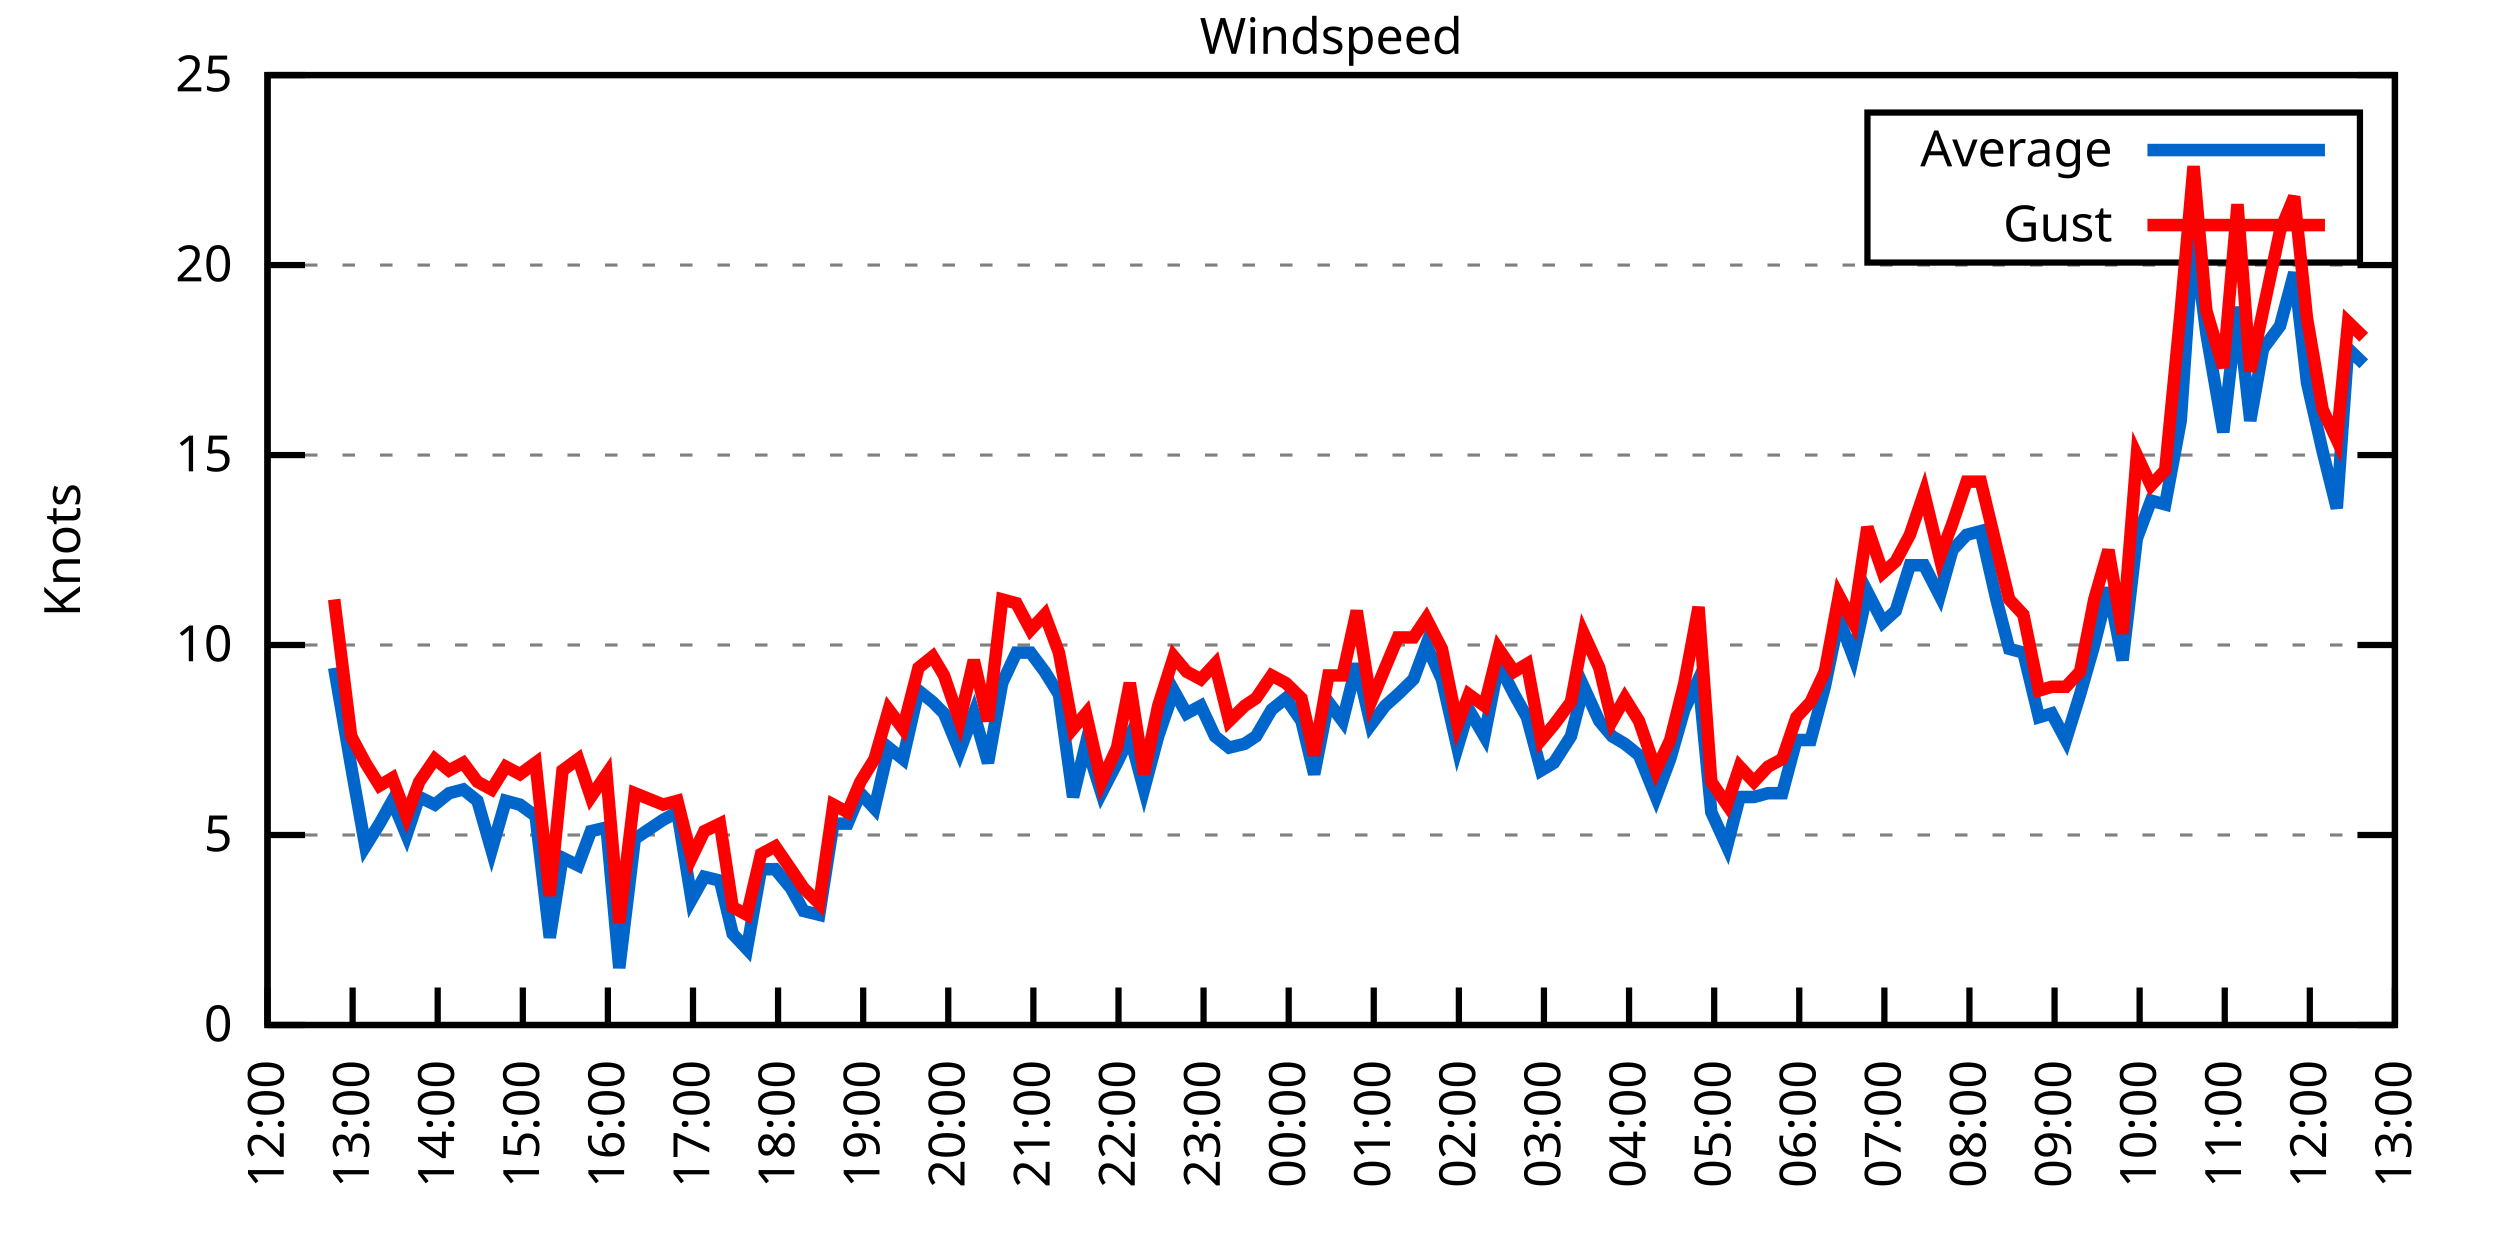
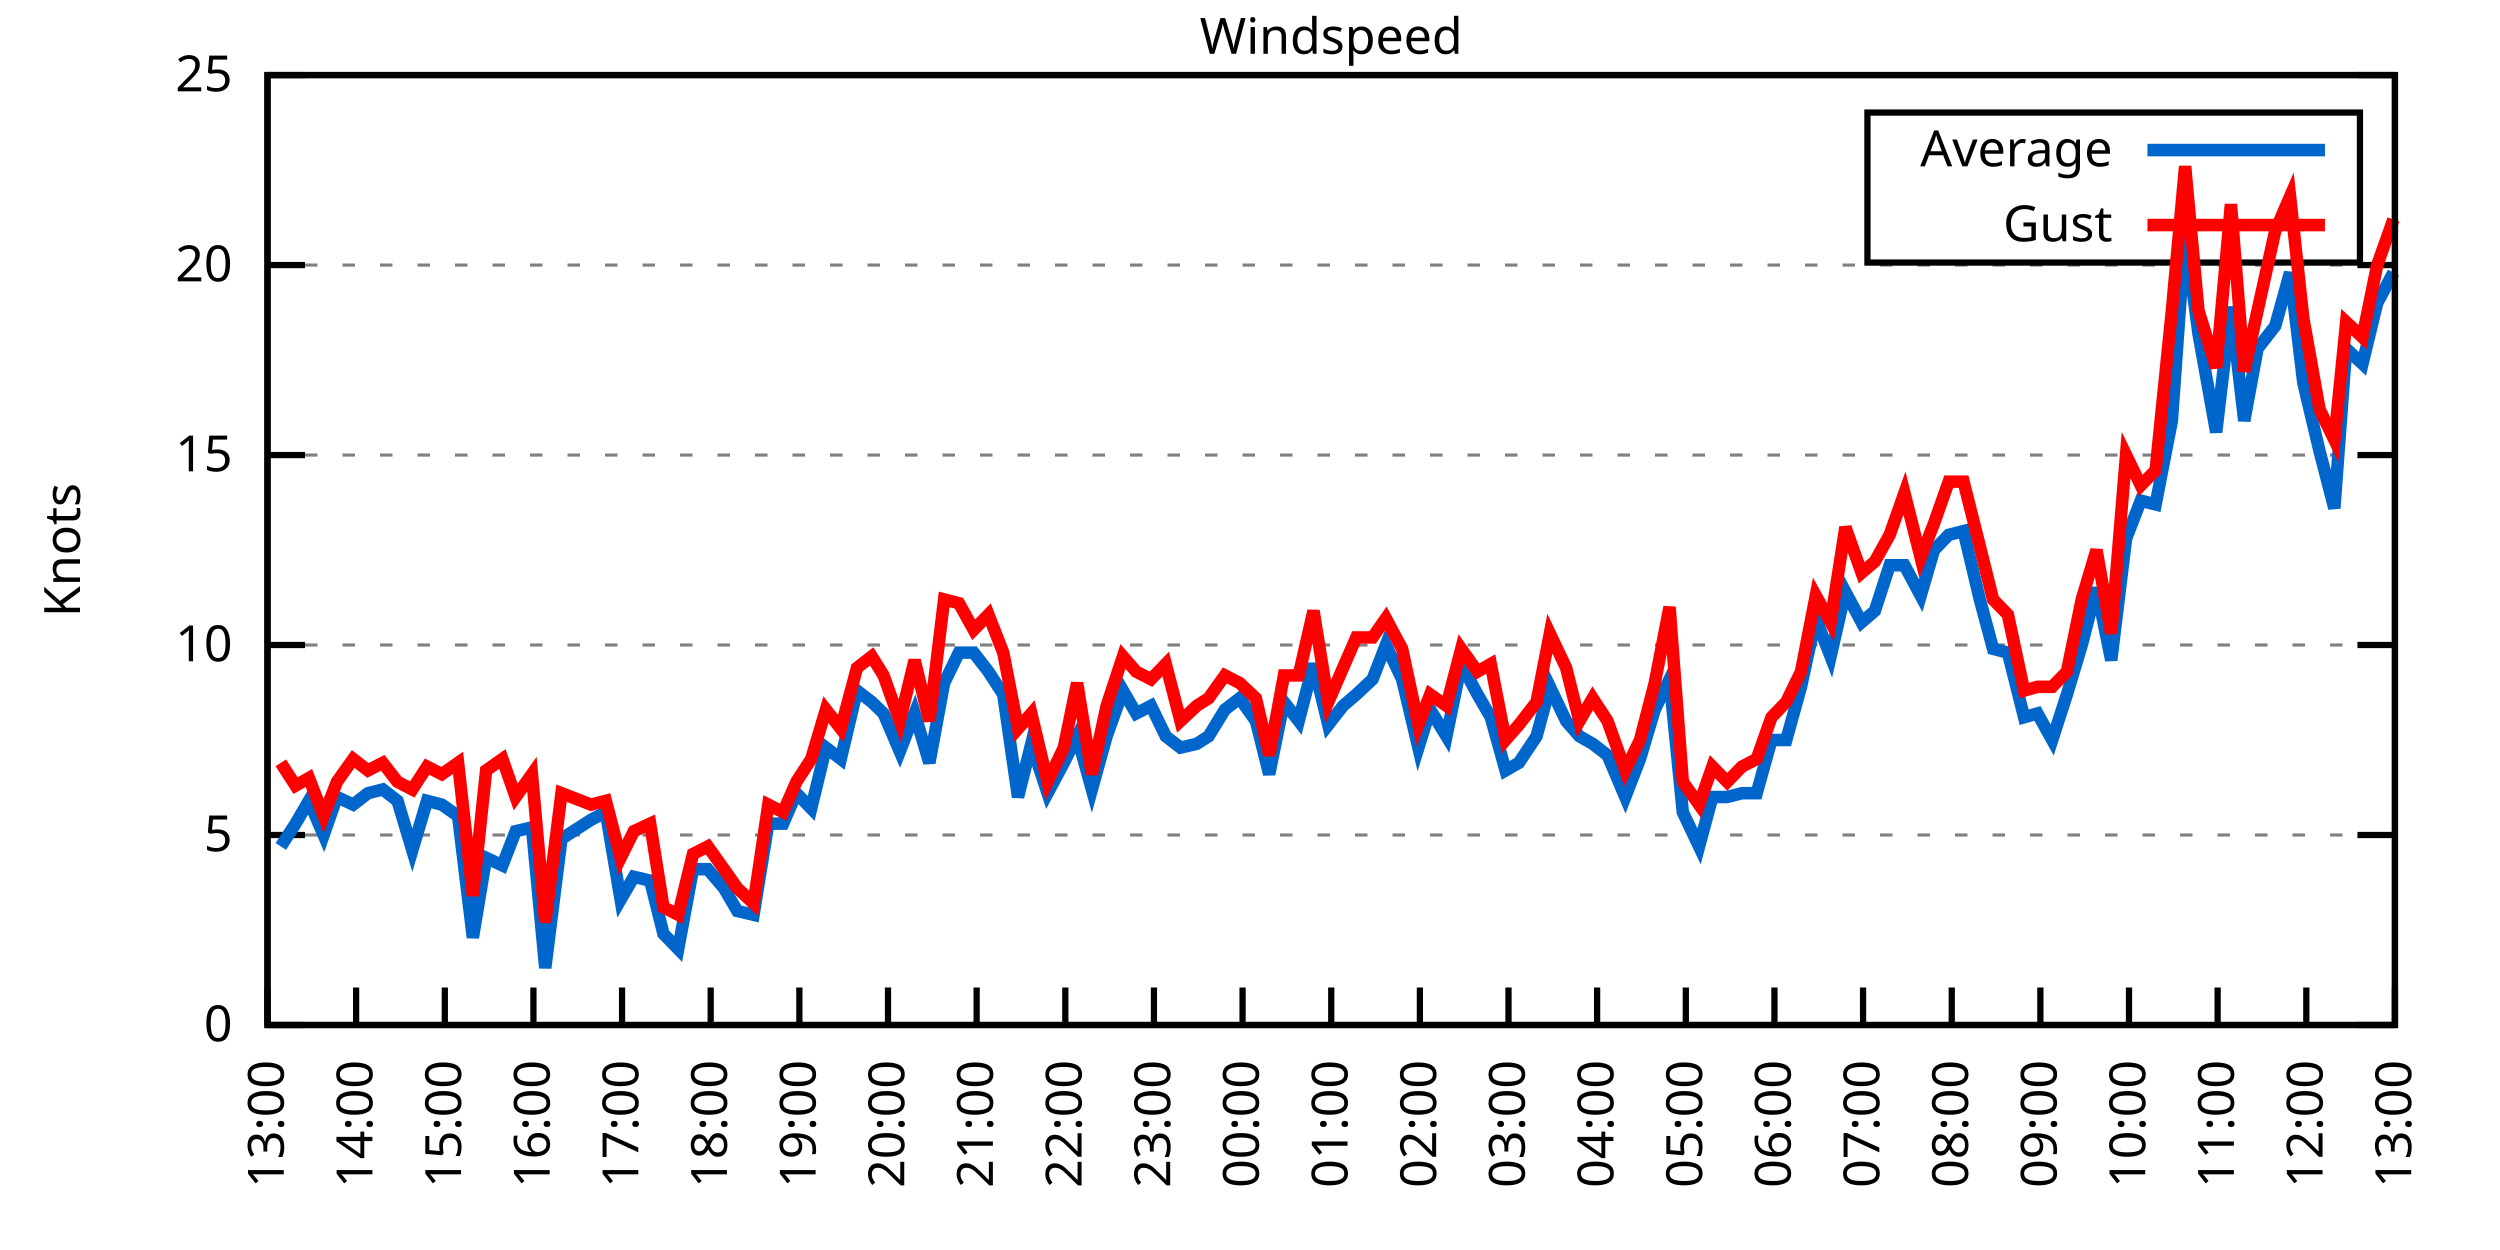
<svg xmlns="http://www.w3.org/2000/svg" xmlns:xlink="http://www.w3.org/1999/xlink" width="400" height="200" viewBox="0 0 400 200">
  <g id="gnuplot_canvas">
    <rect x="0" y="0" width="400" height="200" fill="none" />
    <defs>
      <circle id="gpDot" r="0.5" stroke-width="0.5" stroke="currentColor" />
      <path id="gpPt0" stroke-width="0.333" stroke="currentColor" d="M-1,0 h2 M0,-1 v2" />
      <path id="gpPt1" stroke-width="0.333" stroke="currentColor" d="M-1,-1 L1,1 M1,-1 L-1,1" />
      <path id="gpPt2" stroke-width="0.333" stroke="currentColor" d="M-1,0 L1,0 M0,-1 L0,1 M-1,-1 L1,1 M-1,1 L1,-1" />
      <rect id="gpPt3" stroke-width="0.333" stroke="currentColor" x="-1" y="-1" width="2" height="2" />
      <rect id="gpPt4" stroke-width="0.333" stroke="currentColor" fill="currentColor" x="-1" y="-1" width="2" height="2" />
      <circle id="gpPt5" stroke-width="0.333" stroke="currentColor" cx="0" cy="0" r="1" />
      <use xlink:href="#gpPt5" id="gpPt6" fill="currentColor" stroke="none" />
      <path id="gpPt7" stroke-width="0.333" stroke="currentColor" d="M0,-1.33 L-1.33,0.67 L1.33,0.67 z" />
      <use xlink:href="#gpPt7" id="gpPt8" fill="currentColor" stroke="none" />
      <use xlink:href="#gpPt7" id="gpPt9" stroke="currentColor" transform="rotate(180)" />
      <use xlink:href="#gpPt9" id="gpPt10" fill="currentColor" stroke="none" />
      <use xlink:href="#gpPt3" id="gpPt11" stroke="currentColor" transform="rotate(45)" />
      <use xlink:href="#gpPt11" id="gpPt12" fill="currentColor" stroke="none" />
      <path id="gpPt13" stroke-width="0.333" stroke="currentColor" d="M0,1.330 L1.265,0.411 L0.782,-1.067 L-0.782,-1.076 L-1.265,0.411 z" />
      <use xlink:href="#gpPt13" id="gpPt14" fill="currentColor" stroke="none" />
      <filter id="textbox" filterUnits="objectBoundingBox" x="0" y="0" height="1" width="1">
        <feFlood flood-color="white" flood-opacity="1" result="bgnd" />
        <feComposite in="SourceGraphic" in2="bgnd" operator="atop" />
      </filter>
      <filter id="greybox" filterUnits="objectBoundingBox" x="0" y="0" height="1" width="1">
        <feFlood flood-color="lightgrey" flood-opacity="1" result="grey" />
        <feComposite in="SourceGraphic" in2="grey" operator="atop" />
      </filter>
    </defs>
    <g fill="none" color="white" stroke="currentColor" stroke-width="1.00" stroke-linecap="butt" stroke-linejoin="miter">
</g>
    <g fill="none" color="black" stroke="currentColor" stroke-width="1.00" stroke-linecap="butt" stroke-linejoin="miter">
      <g stroke="none" shape-rendering="crispEdges">
        <polygon fill="rgb(255, 255, 255)" points="42.80,164.00 383.18,164.00 383.18,12.02 42.80,12.02 " />
      </g>
    </g>
    <g fill="none" color="black" stroke="currentColor" stroke-width="1.00" stroke-linecap="butt" stroke-linejoin="miter">
</g>
    <g fill="none" color="black" stroke="black" stroke-width="0.50" stroke-linecap="butt" stroke-linejoin="miter">
</g>
    <g fill="none" color="gray" stroke="currentColor" stroke-width="0.50" stroke-linecap="butt" stroke-linejoin="miter">
      <path stroke="gray" stroke-dasharray="2,4" class="gridline" d="M42.80,164.00 L383.19,164.00  " />
    </g>
    <g fill="none" color="gray" stroke="gray" stroke-width="1.00" stroke-linecap="butt" stroke-linejoin="miter">
</g>
    <g fill="none" color="black" stroke="currentColor" stroke-width="1.00" stroke-linecap="butt" stroke-linejoin="miter">
      <path stroke="black" d="M42.80,164.00 L48.80,164.00 M383.19,164.00 L377.19,164.00  " />
      <g transform="translate(37.20,166.60)" stroke="none" fill="black" font-family="Sans" font-size="8.00" text-anchor="end">
        <text>
          <tspan font-family="Sans"> 0</tspan>
        </text>
      </g>
    </g>
    <g fill="none" color="black" stroke="currentColor" stroke-width="1.00" stroke-linecap="butt" stroke-linejoin="miter">
</g>
    <g fill="none" color="black" stroke="black" stroke-width="0.50" stroke-linecap="butt" stroke-linejoin="miter">
</g>
    <g fill="none" color="gray" stroke="currentColor" stroke-width="0.50" stroke-linecap="butt" stroke-linejoin="miter">
      <path stroke="gray" stroke-dasharray="2,4" class="gridline" d="M42.80,133.60 L383.19,133.60  " />
    </g>
    <g fill="none" color="gray" stroke="gray" stroke-width="1.00" stroke-linecap="butt" stroke-linejoin="miter">
</g>
    <g fill="none" color="black" stroke="currentColor" stroke-width="1.00" stroke-linecap="butt" stroke-linejoin="miter">
      <path stroke="black" d="M42.80,133.60 L48.80,133.60 M383.19,133.60 L377.19,133.60  " />
      <g transform="translate(37.20,136.20)" stroke="none" fill="black" font-family="Sans" font-size="8.00" text-anchor="end">
        <text>
          <tspan font-family="Sans"> 5</tspan>
        </text>
      </g>
    </g>
    <g fill="none" color="black" stroke="currentColor" stroke-width="1.00" stroke-linecap="butt" stroke-linejoin="miter">
</g>
    <g fill="none" color="black" stroke="black" stroke-width="0.50" stroke-linecap="butt" stroke-linejoin="miter">
</g>
    <g fill="none" color="gray" stroke="currentColor" stroke-width="0.50" stroke-linecap="butt" stroke-linejoin="miter">
      <path stroke="gray" stroke-dasharray="2,4" class="gridline" d="M42.80,103.20 L383.19,103.20  " />
    </g>
    <g fill="none" color="gray" stroke="gray" stroke-width="1.00" stroke-linecap="butt" stroke-linejoin="miter">
</g>
    <g fill="none" color="black" stroke="currentColor" stroke-width="1.00" stroke-linecap="butt" stroke-linejoin="miter">
      <path stroke="black" d="M42.80,103.20 L48.80,103.20 M383.19,103.20 L377.19,103.20  " />
      <g transform="translate(37.20,105.80)" stroke="none" fill="black" font-family="Sans" font-size="8.00" text-anchor="end">
        <text>
          <tspan font-family="Sans"> 10</tspan>
        </text>
      </g>
    </g>
    <g fill="none" color="black" stroke="currentColor" stroke-width="1.00" stroke-linecap="butt" stroke-linejoin="miter">
</g>
    <g fill="none" color="black" stroke="black" stroke-width="0.50" stroke-linecap="butt" stroke-linejoin="miter">
</g>
    <g fill="none" color="gray" stroke="currentColor" stroke-width="0.50" stroke-linecap="butt" stroke-linejoin="miter">
      <path stroke="gray" stroke-dasharray="2,4" class="gridline" d="M42.80,72.81 L383.19,72.81  " />
    </g>
    <g fill="none" color="gray" stroke="gray" stroke-width="1.00" stroke-linecap="butt" stroke-linejoin="miter">
</g>
    <g fill="none" color="black" stroke="currentColor" stroke-width="1.00" stroke-linecap="butt" stroke-linejoin="miter">
      <path stroke="black" d="M42.80,72.81 L48.80,72.81 M383.19,72.81 L377.19,72.81  " />
      <g transform="translate(37.20,75.41)" stroke="none" fill="black" font-family="Sans" font-size="8.00" text-anchor="end">
        <text>
          <tspan font-family="Sans"> 15</tspan>
        </text>
      </g>
    </g>
    <g fill="none" color="black" stroke="currentColor" stroke-width="1.00" stroke-linecap="butt" stroke-linejoin="miter">
</g>
    <g fill="none" color="black" stroke="black" stroke-width="0.50" stroke-linecap="butt" stroke-linejoin="miter">
</g>
    <g fill="none" color="gray" stroke="currentColor" stroke-width="0.50" stroke-linecap="butt" stroke-linejoin="miter">
      <path stroke="gray" stroke-dasharray="2,4" class="gridline" d="M42.80,42.41 L383.19,42.41  " />
    </g>
    <g fill="none" color="gray" stroke="gray" stroke-width="1.00" stroke-linecap="butt" stroke-linejoin="miter">
</g>
    <g fill="none" color="black" stroke="currentColor" stroke-width="1.00" stroke-linecap="butt" stroke-linejoin="miter">
      <path stroke="black" d="M42.80,42.41 L48.80,42.41 M383.19,42.41 L377.19,42.41  " />
      <g transform="translate(37.20,45.01)" stroke="none" fill="black" font-family="Sans" font-size="8.00" text-anchor="end">
        <text>
          <tspan font-family="Sans"> 20</tspan>
        </text>
      </g>
    </g>
    <g fill="none" color="black" stroke="currentColor" stroke-width="1.00" stroke-linecap="butt" stroke-linejoin="miter">
</g>
    <g fill="none" color="black" stroke="black" stroke-width="0.50" stroke-linecap="butt" stroke-linejoin="miter">
</g>
    <g fill="none" color="gray" stroke="currentColor" stroke-width="0.50" stroke-linecap="butt" stroke-linejoin="miter">
      <path stroke="gray" stroke-dasharray="2,4" class="gridline" d="M42.80,12.01 L383.19,12.01  " />
    </g>
    <g fill="none" color="gray" stroke="gray" stroke-width="1.00" stroke-linecap="butt" stroke-linejoin="miter">
</g>
    <g fill="none" color="black" stroke="currentColor" stroke-width="1.00" stroke-linecap="butt" stroke-linejoin="miter">
      <path stroke="black" d="M42.80,12.01 L48.80,12.01 M383.19,12.01 L377.19,12.01  " />
      <g transform="translate(37.20,14.61)" stroke="none" fill="black" font-family="Sans" font-size="8.00" text-anchor="end">
        <text>
          <tspan font-family="Sans"> 25</tspan>
        </text>
      </g>
    </g>
    <g fill="none" color="black" stroke="currentColor" stroke-width="1.00" stroke-linecap="butt" stroke-linejoin="miter">
      <path stroke="black" d="M42.80,164.00 L42.80,158.00  " />
      <g transform="translate(45.40,169.60) rotate(270.00)" stroke="none" fill="black" font-family="Sans" font-size="8.00" text-anchor="end">
        <text>
-           <tspan font-family="Sans">12:00</tspan>
-         </text>
-       </g>
-     </g>
-     <g fill="none" color="black" stroke="currentColor" stroke-width="1.00" stroke-linecap="butt" stroke-linejoin="miter">
-       <path stroke="black" d="M56.42,164.00 L56.42,158.00  " />
-       <g transform="translate(59.02,169.60) rotate(270.00)" stroke="none" fill="black" font-family="Sans" font-size="8.00" text-anchor="end">
-         <text>
          <tspan font-family="Sans">13:00</tspan>
        </text>
      </g>
    </g>
    <g fill="none" color="black" stroke="currentColor" stroke-width="1.00" stroke-linecap="butt" stroke-linejoin="miter">
-       <path stroke="black" d="M70.03,164.00 L70.03,158.00  " />
-       <g transform="translate(72.63,169.60) rotate(270.00)" stroke="none" fill="black" font-family="Sans" font-size="8.00" text-anchor="end">
+       <path stroke="black" d="M56.98,164.00 L56.98,158.00  " />
+       <g transform="translate(59.58,169.60) rotate(270.00)" stroke="none" fill="black" font-family="Sans" font-size="8.00" text-anchor="end">
        <text>
          <tspan font-family="Sans">14:00</tspan>
        </text>
      </g>
    </g>
    <g fill="none" color="black" stroke="currentColor" stroke-width="1.00" stroke-linecap="butt" stroke-linejoin="miter">
-       <path stroke="black" d="M83.65,164.00 L83.65,158.00  " />
-       <g transform="translate(86.25,169.60) rotate(270.00)" stroke="none" fill="black" font-family="Sans" font-size="8.00" text-anchor="end">
+       <path stroke="black" d="M71.17,164.00 L71.17,158.00  " />
+       <g transform="translate(73.77,169.60) rotate(270.00)" stroke="none" fill="black" font-family="Sans" font-size="8.00" text-anchor="end">
        <text>
          <tspan font-family="Sans">15:00</tspan>
        </text>
      </g>
    </g>
    <g fill="none" color="black" stroke="currentColor" stroke-width="1.00" stroke-linecap="butt" stroke-linejoin="miter">
-       <path stroke="black" d="M97.26,164.00 L97.26,158.00  " />
-       <g transform="translate(99.86,169.60) rotate(270.00)" stroke="none" fill="black" font-family="Sans" font-size="8.00" text-anchor="end">
+       <path stroke="black" d="M85.35,164.00 L85.35,158.00  " />
+       <g transform="translate(87.95,169.60) rotate(270.00)" stroke="none" fill="black" font-family="Sans" font-size="8.00" text-anchor="end">
        <text>
          <tspan font-family="Sans">16:00</tspan>
        </text>
      </g>
    </g>
    <g fill="none" color="black" stroke="currentColor" stroke-width="1.00" stroke-linecap="butt" stroke-linejoin="miter">
-       <path stroke="black" d="M110.88,164.00 L110.88,158.00  " />
-       <g transform="translate(113.48,169.60) rotate(270.00)" stroke="none" fill="black" font-family="Sans" font-size="8.00" text-anchor="end">
+       <path stroke="black" d="M99.53,164.00 L99.53,158.00  " />
+       <g transform="translate(102.13,169.60) rotate(270.00)" stroke="none" fill="black" font-family="Sans" font-size="8.00" text-anchor="end">
        <text>
          <tspan font-family="Sans">17:00</tspan>
        </text>
      </g>
    </g>
    <g fill="none" color="black" stroke="currentColor" stroke-width="1.00" stroke-linecap="butt" stroke-linejoin="miter">
-       <path stroke="black" d="M124.49,164.00 L124.49,158.00  " />
-       <g transform="translate(127.09,169.60) rotate(270.00)" stroke="none" fill="black" font-family="Sans" font-size="8.00" text-anchor="end">
+       <path stroke="black" d="M113.71,164.00 L113.71,158.00  " />
+       <g transform="translate(116.31,169.60) rotate(270.00)" stroke="none" fill="black" font-family="Sans" font-size="8.00" text-anchor="end">
        <text>
          <tspan font-family="Sans">18:00</tspan>
        </text>
      </g>
    </g>
    <g fill="none" color="black" stroke="currentColor" stroke-width="1.00" stroke-linecap="butt" stroke-linejoin="miter">
-       <path stroke="black" d="M138.11,164.00 L138.11,158.00  " />
-       <g transform="translate(140.71,169.60) rotate(270.00)" stroke="none" fill="black" font-family="Sans" font-size="8.00" text-anchor="end">
+       <path stroke="black" d="M127.90,164.00 L127.90,158.00  " />
+       <g transform="translate(130.50,169.60) rotate(270.00)" stroke="none" fill="black" font-family="Sans" font-size="8.00" text-anchor="end">
        <text>
          <tspan font-family="Sans">19:00</tspan>
        </text>
      </g>
    </g>
    <g fill="none" color="black" stroke="currentColor" stroke-width="1.00" stroke-linecap="butt" stroke-linejoin="miter">
-       <path stroke="black" d="M151.72,164.00 L151.72,158.00  " />
-       <g transform="translate(154.32,169.60) rotate(270.00)" stroke="none" fill="black" font-family="Sans" font-size="8.00" text-anchor="end">
+       <path stroke="black" d="M142.08,164.00 L142.08,158.00  " />
+       <g transform="translate(144.68,169.60) rotate(270.00)" stroke="none" fill="black" font-family="Sans" font-size="8.00" text-anchor="end">
        <text>
          <tspan font-family="Sans">20:00</tspan>
        </text>
      </g>
    </g>
    <g fill="none" color="black" stroke="currentColor" stroke-width="1.00" stroke-linecap="butt" stroke-linejoin="miter">
-       <path stroke="black" d="M165.34,164.00 L165.34,158.00  " />
-       <g transform="translate(167.94,169.60) rotate(270.00)" stroke="none" fill="black" font-family="Sans" font-size="8.00" text-anchor="end">
+       <path stroke="black" d="M156.26,164.00 L156.26,158.00  " />
+       <g transform="translate(158.86,169.60) rotate(270.00)" stroke="none" fill="black" font-family="Sans" font-size="8.00" text-anchor="end">
        <text>
          <tspan font-family="Sans">21:00</tspan>
        </text>
      </g>
    </g>
    <g fill="none" color="black" stroke="currentColor" stroke-width="1.00" stroke-linecap="butt" stroke-linejoin="miter">
-       <path stroke="black" d="M178.96,164.00 L178.96,158.00  " />
-       <g transform="translate(181.56,169.60) rotate(270.00)" stroke="none" fill="black" font-family="Sans" font-size="8.00" text-anchor="end">
+       <path stroke="black" d="M170.45,164.00 L170.45,158.00  " />
+       <g transform="translate(173.05,169.60) rotate(270.00)" stroke="none" fill="black" font-family="Sans" font-size="8.00" text-anchor="end">
        <text>
          <tspan font-family="Sans">22:00</tspan>
        </text>
      </g>
    </g>
    <g fill="none" color="black" stroke="currentColor" stroke-width="1.00" stroke-linecap="butt" stroke-linejoin="miter">
-       <path stroke="black" d="M192.57,164.00 L192.57,158.00  " />
-       <g transform="translate(195.17,169.60) rotate(270.00)" stroke="none" fill="black" font-family="Sans" font-size="8.00" text-anchor="end">
+       <path stroke="black" d="M184.63,164.00 L184.63,158.00  " />
+       <g transform="translate(187.23,169.60) rotate(270.00)" stroke="none" fill="black" font-family="Sans" font-size="8.00" text-anchor="end">
        <text>
          <tspan font-family="Sans">23:00</tspan>
        </text>
      </g>
    </g>
    <g fill="none" color="black" stroke="currentColor" stroke-width="1.00" stroke-linecap="butt" stroke-linejoin="miter">
-       <path stroke="black" d="M206.19,164.00 L206.19,158.00  " />
-       <g transform="translate(208.79,169.60) rotate(270.00)" stroke="none" fill="black" font-family="Sans" font-size="8.00" text-anchor="end">
+       <path stroke="black" d="M198.81,164.00 L198.81,158.00  " />
+       <g transform="translate(201.41,169.60) rotate(270.00)" stroke="none" fill="black" font-family="Sans" font-size="8.00" text-anchor="end">
        <text>
          <tspan font-family="Sans">00:00</tspan>
        </text>
      </g>
    </g>
    <g fill="none" color="black" stroke="currentColor" stroke-width="1.00" stroke-linecap="butt" stroke-linejoin="miter">
-       <path stroke="black" d="M219.80,164.00 L219.80,158.00  " />
-       <g transform="translate(222.40,169.60) rotate(270.00)" stroke="none" fill="black" font-family="Sans" font-size="8.00" text-anchor="end">
+       <path stroke="black" d="M213.00,164.00 L213.00,158.00  " />
+       <g transform="translate(215.60,169.60) rotate(270.00)" stroke="none" fill="black" font-family="Sans" font-size="8.00" text-anchor="end">
        <text>
          <tspan font-family="Sans">01:00</tspan>
        </text>
      </g>
    </g>
    <g fill="none" color="black" stroke="currentColor" stroke-width="1.00" stroke-linecap="butt" stroke-linejoin="miter">
-       <path stroke="black" d="M233.42,164.00 L233.42,158.00  " />
-       <g transform="translate(236.02,169.60) rotate(270.00)" stroke="none" fill="black" font-family="Sans" font-size="8.00" text-anchor="end">
+       <path stroke="black" d="M227.18,164.00 L227.18,158.00  " />
+       <g transform="translate(229.78,169.60) rotate(270.00)" stroke="none" fill="black" font-family="Sans" font-size="8.00" text-anchor="end">
        <text>
          <tspan font-family="Sans">02:00</tspan>
        </text>
      </g>
    </g>
    <g fill="none" color="black" stroke="currentColor" stroke-width="1.00" stroke-linecap="butt" stroke-linejoin="miter">
-       <path stroke="black" d="M247.03,164.00 L247.03,158.00  " />
-       <g transform="translate(249.63,169.60) rotate(270.00)" stroke="none" fill="black" font-family="Sans" font-size="8.00" text-anchor="end">
+       <path stroke="black" d="M241.36,164.00 L241.36,158.00  " />
+       <g transform="translate(243.96,169.60) rotate(270.00)" stroke="none" fill="black" font-family="Sans" font-size="8.00" text-anchor="end">
        <text>
          <tspan font-family="Sans">03:00</tspan>
        </text>
      </g>
    </g>
    <g fill="none" color="black" stroke="currentColor" stroke-width="1.00" stroke-linecap="butt" stroke-linejoin="miter">
-       <path stroke="black" d="M260.65,164.00 L260.65,158.00  " />
-       <g transform="translate(263.25,169.60) rotate(270.00)" stroke="none" fill="black" font-family="Sans" font-size="8.00" text-anchor="end">
+       <path stroke="black" d="M255.54,164.00 L255.54,158.00  " />
+       <g transform="translate(258.14,169.60) rotate(270.00)" stroke="none" fill="black" font-family="Sans" font-size="8.00" text-anchor="end">
        <text>
          <tspan font-family="Sans">04:00</tspan>
        </text>
      </g>
    </g>
    <g fill="none" color="black" stroke="currentColor" stroke-width="1.00" stroke-linecap="butt" stroke-linejoin="miter">
-       <path stroke="black" d="M274.27,164.00 L274.27,158.00  " />
-       <g transform="translate(276.87,169.60) rotate(270.00)" stroke="none" fill="black" font-family="Sans" font-size="8.00" text-anchor="end">
+       <path stroke="black" d="M269.73,164.00 L269.73,158.00  " />
+       <g transform="translate(272.33,169.60) rotate(270.00)" stroke="none" fill="black" font-family="Sans" font-size="8.00" text-anchor="end">
        <text>
          <tspan font-family="Sans">05:00</tspan>
        </text>
      </g>
    </g>
    <g fill="none" color="black" stroke="currentColor" stroke-width="1.00" stroke-linecap="butt" stroke-linejoin="miter">
-       <path stroke="black" d="M287.88,164.00 L287.88,158.00  " />
-       <g transform="translate(290.48,169.60) rotate(270.00)" stroke="none" fill="black" font-family="Sans" font-size="8.00" text-anchor="end">
+       <path stroke="black" d="M283.91,164.00 L283.91,158.00  " />
+       <g transform="translate(286.51,169.60) rotate(270.00)" stroke="none" fill="black" font-family="Sans" font-size="8.00" text-anchor="end">
        <text>
          <tspan font-family="Sans">06:00</tspan>
        </text>
      </g>
    </g>
    <g fill="none" color="black" stroke="currentColor" stroke-width="1.00" stroke-linecap="butt" stroke-linejoin="miter">
-       <path stroke="black" d="M301.50,164.00 L301.50,158.00  " />
-       <g transform="translate(304.10,169.60) rotate(270.00)" stroke="none" fill="black" font-family="Sans" font-size="8.00" text-anchor="end">
+       <path stroke="black" d="M298.09,164.00 L298.09,158.00  " />
+       <g transform="translate(300.69,169.60) rotate(270.00)" stroke="none" fill="black" font-family="Sans" font-size="8.00" text-anchor="end">
        <text>
          <tspan font-family="Sans">07:00</tspan>
        </text>
      </g>
    </g>
    <g fill="none" color="black" stroke="currentColor" stroke-width="1.00" stroke-linecap="butt" stroke-linejoin="miter">
-       <path stroke="black" d="M315.11,164.00 L315.11,158.00  " />
-       <g transform="translate(317.71,169.60) rotate(270.00)" stroke="none" fill="black" font-family="Sans" font-size="8.00" text-anchor="end">
+       <path stroke="black" d="M312.28,164.00 L312.28,158.00  " />
+       <g transform="translate(314.88,169.60) rotate(270.00)" stroke="none" fill="black" font-family="Sans" font-size="8.00" text-anchor="end">
        <text>
          <tspan font-family="Sans">08:00</tspan>
        </text>
      </g>
    </g>
    <g fill="none" color="black" stroke="currentColor" stroke-width="1.00" stroke-linecap="butt" stroke-linejoin="miter">
-       <path stroke="black" d="M328.73,164.00 L328.73,158.00  " />
-       <g transform="translate(331.33,169.60) rotate(270.00)" stroke="none" fill="black" font-family="Sans" font-size="8.00" text-anchor="end">
+       <path stroke="black" d="M326.46,164.00 L326.46,158.00  " />
+       <g transform="translate(329.06,169.60) rotate(270.00)" stroke="none" fill="black" font-family="Sans" font-size="8.00" text-anchor="end">
        <text>
          <tspan font-family="Sans">09:00</tspan>
        </text>
      </g>
    </g>
    <g fill="none" color="black" stroke="currentColor" stroke-width="1.00" stroke-linecap="butt" stroke-linejoin="miter">
-       <path stroke="black" d="M342.34,164.00 L342.34,158.00  " />
-       <g transform="translate(344.94,169.60) rotate(270.00)" stroke="none" fill="black" font-family="Sans" font-size="8.00" text-anchor="end">
+       <path stroke="black" d="M340.64,164.00 L340.64,158.00  " />
+       <g transform="translate(343.24,169.60) rotate(270.00)" stroke="none" fill="black" font-family="Sans" font-size="8.00" text-anchor="end">
        <text>
          <tspan font-family="Sans">10:00</tspan>
        </text>
      </g>
    </g>
    <g fill="none" color="black" stroke="currentColor" stroke-width="1.00" stroke-linecap="butt" stroke-linejoin="miter">
-       <path stroke="black" d="M355.96,164.00 L355.96,158.00  " />
-       <g transform="translate(358.56,169.60) rotate(270.00)" stroke="none" fill="black" font-family="Sans" font-size="8.00" text-anchor="end">
+       <path stroke="black" d="M354.82,164.00 L354.82,158.00  " />
+       <g transform="translate(357.42,169.60) rotate(270.00)" stroke="none" fill="black" font-family="Sans" font-size="8.00" text-anchor="end">
        <text>
          <tspan font-family="Sans">11:00</tspan>
        </text>
      </g>
    </g>
    <g fill="none" color="black" stroke="currentColor" stroke-width="1.00" stroke-linecap="butt" stroke-linejoin="miter">
-       <path stroke="black" d="M369.57,164.00 L369.57,158.00  " />
-       <g transform="translate(372.17,169.60) rotate(270.00)" stroke="none" fill="black" font-family="Sans" font-size="8.00" text-anchor="end">
+       <path stroke="black" d="M369.01,164.00 L369.01,158.00  " />
+       <g transform="translate(371.61,169.60) rotate(270.00)" stroke="none" fill="black" font-family="Sans" font-size="8.00" text-anchor="end">
        <text>
          <tspan font-family="Sans">12:00</tspan>
        </text>
      </g>
    </g>
    <g fill="none" color="black" stroke="currentColor" stroke-width="1.00" stroke-linecap="butt" stroke-linejoin="miter">
      <path stroke="black" d="M383.19,164.00 L383.19,158.00  " />
      <g transform="translate(385.79,169.60) rotate(270.00)" stroke="none" fill="black" font-family="Sans" font-size="8.00" text-anchor="end">
        <text>
          <tspan font-family="Sans">13:00</tspan>
        </text>
      </g>
    </g>
    <g fill="none" color="black" stroke="currentColor" stroke-width="1.00" stroke-linecap="butt" stroke-linejoin="miter">
</g>
    <g fill="none" color="black" stroke="currentColor" stroke-width="1.00" stroke-linecap="butt" stroke-linejoin="miter">
      <path stroke="black" d="M42.80,12.01 L42.80,164.00 L383.19,164.00 L383.19,12.01 L42.80,12.01 Z  " />
    </g>
    <g fill="none" color="black" stroke="currentColor" stroke-width="1.00" stroke-linecap="butt" stroke-linejoin="miter">
</g>
    <g fill="none" color="black" stroke="currentColor" stroke-width="1.00" stroke-linecap="butt" stroke-linejoin="miter">
      <path stroke="black" d="M298.79,42.01 L298.79,18.01 L377.59,18.01 L377.59,42.01 L298.79,42.01 Z  " />
    </g>
    <g id="Windspeed_plot_1">
      <g fill="none" color="white" stroke="black" stroke-width="2.00" stroke-linecap="butt" stroke-linejoin="miter">
</g>
      <g fill="none" color="black" stroke="currentColor" stroke-width="2.00" stroke-linecap="butt" stroke-linejoin="miter">
        <g transform="translate(337.99,26.61)" stroke="none" fill="black" font-family="Sans" font-size="8.00" text-anchor="end">
          <text>
            <tspan font-family="Sans">Average</tspan>
          </text>
        </g>
      </g>
      <g fill="none" color="black" stroke="currentColor" stroke-width="2.00" stroke-linecap="butt" stroke-linejoin="miter">
-         <path stroke="rgb(  0, 102, 204)" d="M343.59,24.01 L371.99,24.01 M53.47,106.85 L56.19,122.66 L58.46,135.43 L60.73,131.78 L62.77,128.13 L65.04,133.60   L67.08,127.52 L69.58,128.74 L71.85,126.91 L74.12,126.31 L76.39,128.13 L78.65,136.03 L80.92,128.13 L83.19,128.74   L85.69,130.56 L87.96,150.02 L90.00,137.25 L92.50,138.47 L94.54,132.99 L97.04,132.39 L99.08,154.88 L101.57,134.21   L106.11,131.17 L108.38,129.95 L110.65,143.94 L112.69,140.29 L115.19,140.90 L117.23,149.41 L119.50,151.84 L121.77,139.07   L124.04,139.07 L126.54,142.11 L128.58,145.76 L131.07,146.37 L133.34,131.78 L135.61,131.78 L137.66,126.91 L139.92,129.35   L142.19,119.62 L144.46,121.44 L146.96,110.50 L149.23,112.32 L151.04,114.15 L153.54,120.23 L155.81,114.15 L158.08,122.05   L160.35,109.28 L162.62,104.42 L164.89,104.42 L167.16,107.46 L169.43,111.11 L171.69,127.52 L173.74,119.01 L176.23,126.91   L178.73,122.05 L180.77,117.80 L183.04,126.31 L185.31,117.80 L187.81,110.50 L189.85,114.15 L192.12,112.93 L194.39,117.80   L196.66,119.62 L199.15,119.01 L200.97,117.80 L203.46,113.54 L205.73,111.72 L208.23,115.36 L210.27,123.87 L212.54,112.32   L214.81,115.36 L217.08,106.24 L219.35,115.97 L221.62,112.93 L223.66,111.11 L226.16,108.68 L228.20,103.20 L230.70,108.68   L233.19,119.62 L235.01,113.54 L237.50,117.80 L239.77,106.24 L242.27,111.11 L244.31,114.76 L246.58,123.27 L248.62,122.05   L251.35,117.80 L253.39,109.89 L255.88,115.36 L257.93,117.80 L259.97,119.01 L262.24,120.83 L264.96,127.52 L267.23,121.44   L269.50,113.54 L271.77,108.68 L273.81,129.95 L276.31,135.43 L278.35,127.52 L280.62,127.52 L282.89,126.91 L285.16,126.91   L287.43,118.40 L289.70,118.40 L291.97,109.89 L294.23,98.95 L296.50,105.03 L298.77,94.69 L301.27,99.56 L303.31,97.73   L305.58,90.44 L307.85,90.44 L310.35,95.30 L312.39,88.00 L314.66,85.57 L316.93,84.97 L319.42,95.91 L321.47,103.81   L323.74,104.42 L326.23,114.76 L328.27,114.15 L330.54,118.40 L332.81,111.11 L335.08,103.20 L337.35,94.08 L339.62,105.64   L341.89,86.18 L344.16,80.10 L346.43,80.71 L348.92,67.33 L350.97,37.54 L353.01,53.35 L355.73,69.16 L358.00,49.10   L360.04,67.33 L362.09,55.78 L364.81,52.14 L367.08,43.62 L369.12,61.25 L371.62,72.20 L373.89,81.32 L375.70,55.78   L378.20,58.21  " />
+         <path stroke="rgb(  0, 102, 204)" d="M343.59,24.01 L371.99,24.01 M44.93,135.43 L47.29,131.78 L49.42,128.13 L51.78,133.60 L53.91,127.52 L56.51,128.74   L58.87,126.91 L61.24,126.31 L63.60,128.13 L65.97,136.03 L68.33,128.13 L70.69,128.74 L73.29,130.56 L75.66,150.02   L77.78,137.25 L80.38,138.47 L82.51,132.99 L85.11,132.39 L87.24,154.88 L89.84,134.21 L94.57,131.17 L96.93,129.95   L99.30,143.94 L101.42,140.29 L104.02,140.90 L106.15,149.41 L108.51,151.84 L110.88,139.07 L113.24,139.07 L115.84,142.11   L117.97,145.76 L120.57,146.37 L122.93,131.78 L125.30,131.78 L127.42,126.91 L129.79,129.35 L132.15,119.62 L134.52,121.44   L137.12,110.50 L139.48,112.32 L141.37,114.15 L143.97,120.23 L146.34,114.15 L148.70,122.05 L151.06,109.28 L153.43,104.42   L155.79,104.42 L158.15,107.46 L160.52,111.11 L162.88,127.52 L165.01,119.01 L167.61,126.91 L170.21,122.05 L172.34,117.80   L174.70,126.31 L177.06,117.80 L179.67,110.50 L181.79,114.15 L184.16,112.93 L186.52,117.80 L188.88,119.62 L191.48,119.01   L193.38,117.80 L195.98,113.54 L198.34,111.72 L200.94,115.36 L203.07,123.87 L205.43,112.32 L207.79,115.36 L210.16,106.24   L212.52,115.97 L214.89,112.93 L217.01,111.11 L219.61,108.68 L221.74,103.20 L224.34,108.68 L226.94,119.62 L228.83,113.54   L231.43,117.80 L233.80,106.24 L236.40,111.11 L238.52,114.76 L240.89,123.27 L243.02,122.05 L245.85,117.80 L247.98,109.89   L250.58,115.36 L252.71,117.80 L254.83,119.01 L257.20,120.83 L260.04,127.52 L262.40,121.44 L264.76,113.54 L267.13,108.68   L269.25,129.95 L271.85,135.43 L273.98,127.52 L276.35,127.52 L278.71,126.91 L281.07,126.91 L283.44,118.40 L285.80,118.40   L288.16,109.89 L290.53,98.95 L292.89,105.03 L295.26,94.69 L297.86,99.56 L299.98,97.73 L302.35,90.44 L304.71,90.44   L307.31,95.30 L309.44,88.00 L311.80,85.57 L314.17,84.97 L316.77,95.91 L318.89,103.81 L321.26,104.42 L323.86,114.76   L325.99,114.15 L328.35,118.40 L330.71,111.11 L333.08,103.20 L335.44,94.08 L337.80,105.64 L340.17,86.18 L342.53,80.10   L344.90,80.71 L347.50,67.33 L349.62,37.54 L351.75,53.35 L354.59,69.16 L356.95,49.10 L359.08,67.33 L361.21,55.78   L364.04,52.14 L366.41,43.62 L368.53,61.25 L371.13,72.20 L373.50,81.32 L375.39,55.78 L377.99,58.21 L380.35,48.49   L382.95,43.62  " />
      </g>
    </g>
    <g id="Windspeed_plot_2">
      <g fill="none" color="black" stroke="currentColor" stroke-width="2.00" stroke-linecap="butt" stroke-linejoin="miter">
        <g transform="translate(337.99,38.61)" stroke="none" fill="black" font-family="Sans" font-size="8.00" text-anchor="end">
          <text>
            <tspan font-family="Sans">Gust</tspan>
          </text>
        </g>
      </g>
      <g fill="none" color="black" stroke="currentColor" stroke-width="2.00" stroke-linecap="butt" stroke-linejoin="miter">
-         <path stroke="rgb(255,   0,   0)" d="M343.59,36.01 L371.99,36.01 M53.47,95.91 L56.19,117.80 L58.46,122.05 L60.73,125.70 L62.77,124.48 L65.04,130.56   L67.08,125.09 L69.58,121.44 L71.85,123.27 L74.12,122.05 L76.39,125.09 L78.65,126.31 L80.92,122.66 L83.19,123.87   L85.69,122.05 L87.96,143.33 L90.00,123.27 L92.50,121.44 L94.54,127.52 L97.04,123.87 L99.08,147.59 L101.57,126.91   L106.11,128.74 L108.38,128.13 L110.65,137.25 L112.69,132.99 L115.19,131.78 L117.23,145.15 L119.50,146.37 L121.77,136.64   L124.04,135.43 L126.54,139.07 L128.58,142.11 L131.07,144.55 L133.34,128.74 L135.61,129.95 L137.66,125.09 L139.92,121.44   L142.19,113.54 L144.46,116.58 L146.96,106.85 L149.23,105.03 L151.04,108.07 L153.54,115.36 L155.81,105.64 L158.08,115.36   L160.35,95.91 L162.62,96.52 L164.89,100.77 L167.16,98.34 L169.43,104.42 L171.69,116.58 L173.74,114.15 L176.23,125.09   L178.73,119.62 L180.77,109.28 L183.04,123.87 L185.31,112.93 L187.81,105.03 L189.85,107.46 L192.12,108.68 L194.39,106.24   L196.66,115.36 L199.15,112.93 L200.97,111.72 L203.46,108.07 L205.73,109.28 L208.23,111.72 L210.27,120.83 L212.54,108.07   L214.81,108.07 L217.08,97.73 L219.35,112.32 L221.62,106.85 L223.66,101.99 L226.16,101.99 L228.20,98.95 L230.70,103.81   L233.19,115.97 L235.01,111.11 L237.50,112.93 L239.77,103.81 L242.27,107.46 L244.31,106.24 L246.58,118.40 L248.62,115.97   L251.35,112.32 L253.39,101.38 L255.88,106.85 L257.93,115.36 L259.97,111.72 L262.24,115.36 L264.96,123.27 L267.23,118.40   L269.50,109.28 L271.77,97.12 L273.81,125.09 L276.31,128.74 L278.35,122.66 L280.62,125.09 L282.89,122.66 L285.16,121.44   L287.43,114.76 L289.70,112.32 L291.97,107.46 L294.23,95.30 L296.50,99.56 L298.77,84.36 L301.27,91.65 L303.31,89.83   L305.58,85.57 L307.85,78.89 L310.35,89.22 L312.39,83.75 L314.66,77.06 L316.93,77.06 L319.42,87.40 L321.47,95.91   L323.74,98.34 L326.23,110.50 L328.27,109.89 L330.54,109.89 L332.81,107.46 L335.08,95.91 L337.35,88.00 L339.62,101.38   L341.89,72.81 L344.16,77.67 L346.43,75.24 L348.92,49.70 L350.97,26.60 L353.01,49.70 L355.73,58.82 L358.00,32.68   L360.04,59.43 L362.09,49.70 L364.81,36.94 L367.08,31.46 L369.12,50.92 L371.62,65.51 L373.89,70.37 L375.70,51.53   L378.20,53.96  " />
+         <path stroke="rgb(255,   0,   0)" d="M343.59,36.01 L371.99,36.01 M44.93,122.05 L47.29,125.70 L49.42,124.48 L51.78,130.56 L53.91,125.09 L56.51,121.44   L58.87,123.27 L61.24,122.05 L63.60,125.09 L65.97,126.31 L68.33,122.66 L70.69,123.87 L73.29,122.05 L75.66,143.33   L77.78,123.27 L80.38,121.44 L82.51,127.52 L85.11,123.87 L87.24,147.59 L89.84,126.91 L94.57,128.74 L96.93,128.13   L99.30,137.25 L101.42,132.99 L104.02,131.78 L106.15,145.15 L108.51,146.37 L110.88,136.64 L113.24,135.43 L115.84,139.07   L117.97,142.11 L120.57,144.55 L122.93,128.74 L125.30,129.95 L127.42,125.09 L129.79,121.44 L132.15,113.54 L134.52,116.58   L137.12,106.85 L139.48,105.03 L141.37,108.07 L143.97,115.36 L146.34,105.64 L148.70,115.36 L151.06,95.91 L153.43,96.52   L155.79,100.77 L158.15,98.34 L160.52,104.42 L162.88,116.58 L165.01,114.15 L167.61,125.09 L170.21,119.62 L172.34,109.28   L174.70,123.87 L177.06,112.93 L179.67,105.03 L181.79,107.46 L184.16,108.68 L186.52,106.24 L188.88,115.36 L191.48,112.93   L193.38,111.72 L195.98,108.07 L198.34,109.28 L200.94,111.72 L203.07,120.83 L205.43,108.07 L207.79,108.07 L210.16,97.73   L212.52,112.32 L214.89,106.85 L217.01,101.99 L219.61,101.99 L221.74,98.95 L224.34,103.81 L226.94,115.97 L228.83,111.11   L231.43,112.93 L233.80,103.81 L236.40,107.46 L238.52,106.24 L240.89,118.40 L243.02,115.97 L245.85,112.32 L247.98,101.38   L250.58,106.85 L252.71,115.36 L254.83,111.72 L257.20,115.36 L260.04,123.27 L262.40,118.40 L264.76,109.28 L267.13,97.12   L269.25,125.09 L271.85,128.74 L273.98,122.66 L276.35,125.09 L278.71,122.66 L281.07,121.44 L283.44,114.76 L285.80,112.32   L288.16,107.46 L290.53,95.30 L292.89,99.56 L295.26,84.36 L297.86,91.65 L299.98,89.83 L302.35,85.57 L304.71,78.89   L307.31,89.22 L309.44,83.75 L311.80,77.06 L314.17,77.06 L316.77,87.40 L318.89,95.91 L321.26,98.34 L323.86,110.50   L325.99,109.89 L328.35,109.89 L330.71,107.46 L333.08,95.91 L335.44,88.00 L337.80,101.38 L340.17,72.81 L342.53,77.67   L344.90,75.24 L347.50,49.70 L349.62,26.60 L351.75,49.70 L354.59,58.82 L356.95,32.68 L359.08,59.43 L361.21,49.70   L364.04,36.94 L366.41,31.46 L368.53,50.92 L371.13,65.51 L373.50,70.37 L375.39,51.53 L377.99,53.96 L380.35,42.41   L382.95,35.11  " />
      </g>
    </g>
    <g fill="none" color="black" stroke="currentColor" stroke-width="2.00" stroke-linecap="butt" stroke-linejoin="miter">
</g>
    <g fill="none" color="black" stroke="black" stroke-width="1.00" stroke-linecap="butt" stroke-linejoin="miter">
</g>
    <g fill="none" color="black" stroke="currentColor" stroke-width="1.00" stroke-linecap="butt" stroke-linejoin="miter">
      <path stroke="black" d="M42.80,12.01 L42.80,164.00 L383.19,164.00 L383.19,12.01 L42.80,12.01 Z  " />
      <g transform="translate(12.80,88.01) rotate(270.00)" stroke="none" fill="black" font-family="Sans" font-size="8.00" text-anchor="middle">
        <text>
          <tspan font-family="Sans">Knots</tspan>
        </text>
      </g>
    </g>
    <g fill="none" color="black" stroke="currentColor" stroke-width="1.00" stroke-linecap="butt" stroke-linejoin="miter">
</g>
    <g fill="none" color="black" stroke="currentColor" stroke-width="1.00" stroke-linecap="butt" stroke-linejoin="miter">
      <g transform="translate(212.99,8.61)" stroke="none" fill="black" font-family="Sans" font-size="8.00" text-anchor="middle">
        <text>
          <tspan font-family="Sans">Windspeed</tspan>
        </text>
      </g>
    </g>
    <g fill="none" color="black" stroke="currentColor" stroke-width="1.00" stroke-linecap="butt" stroke-linejoin="miter">
</g>
  </g>
</svg>
